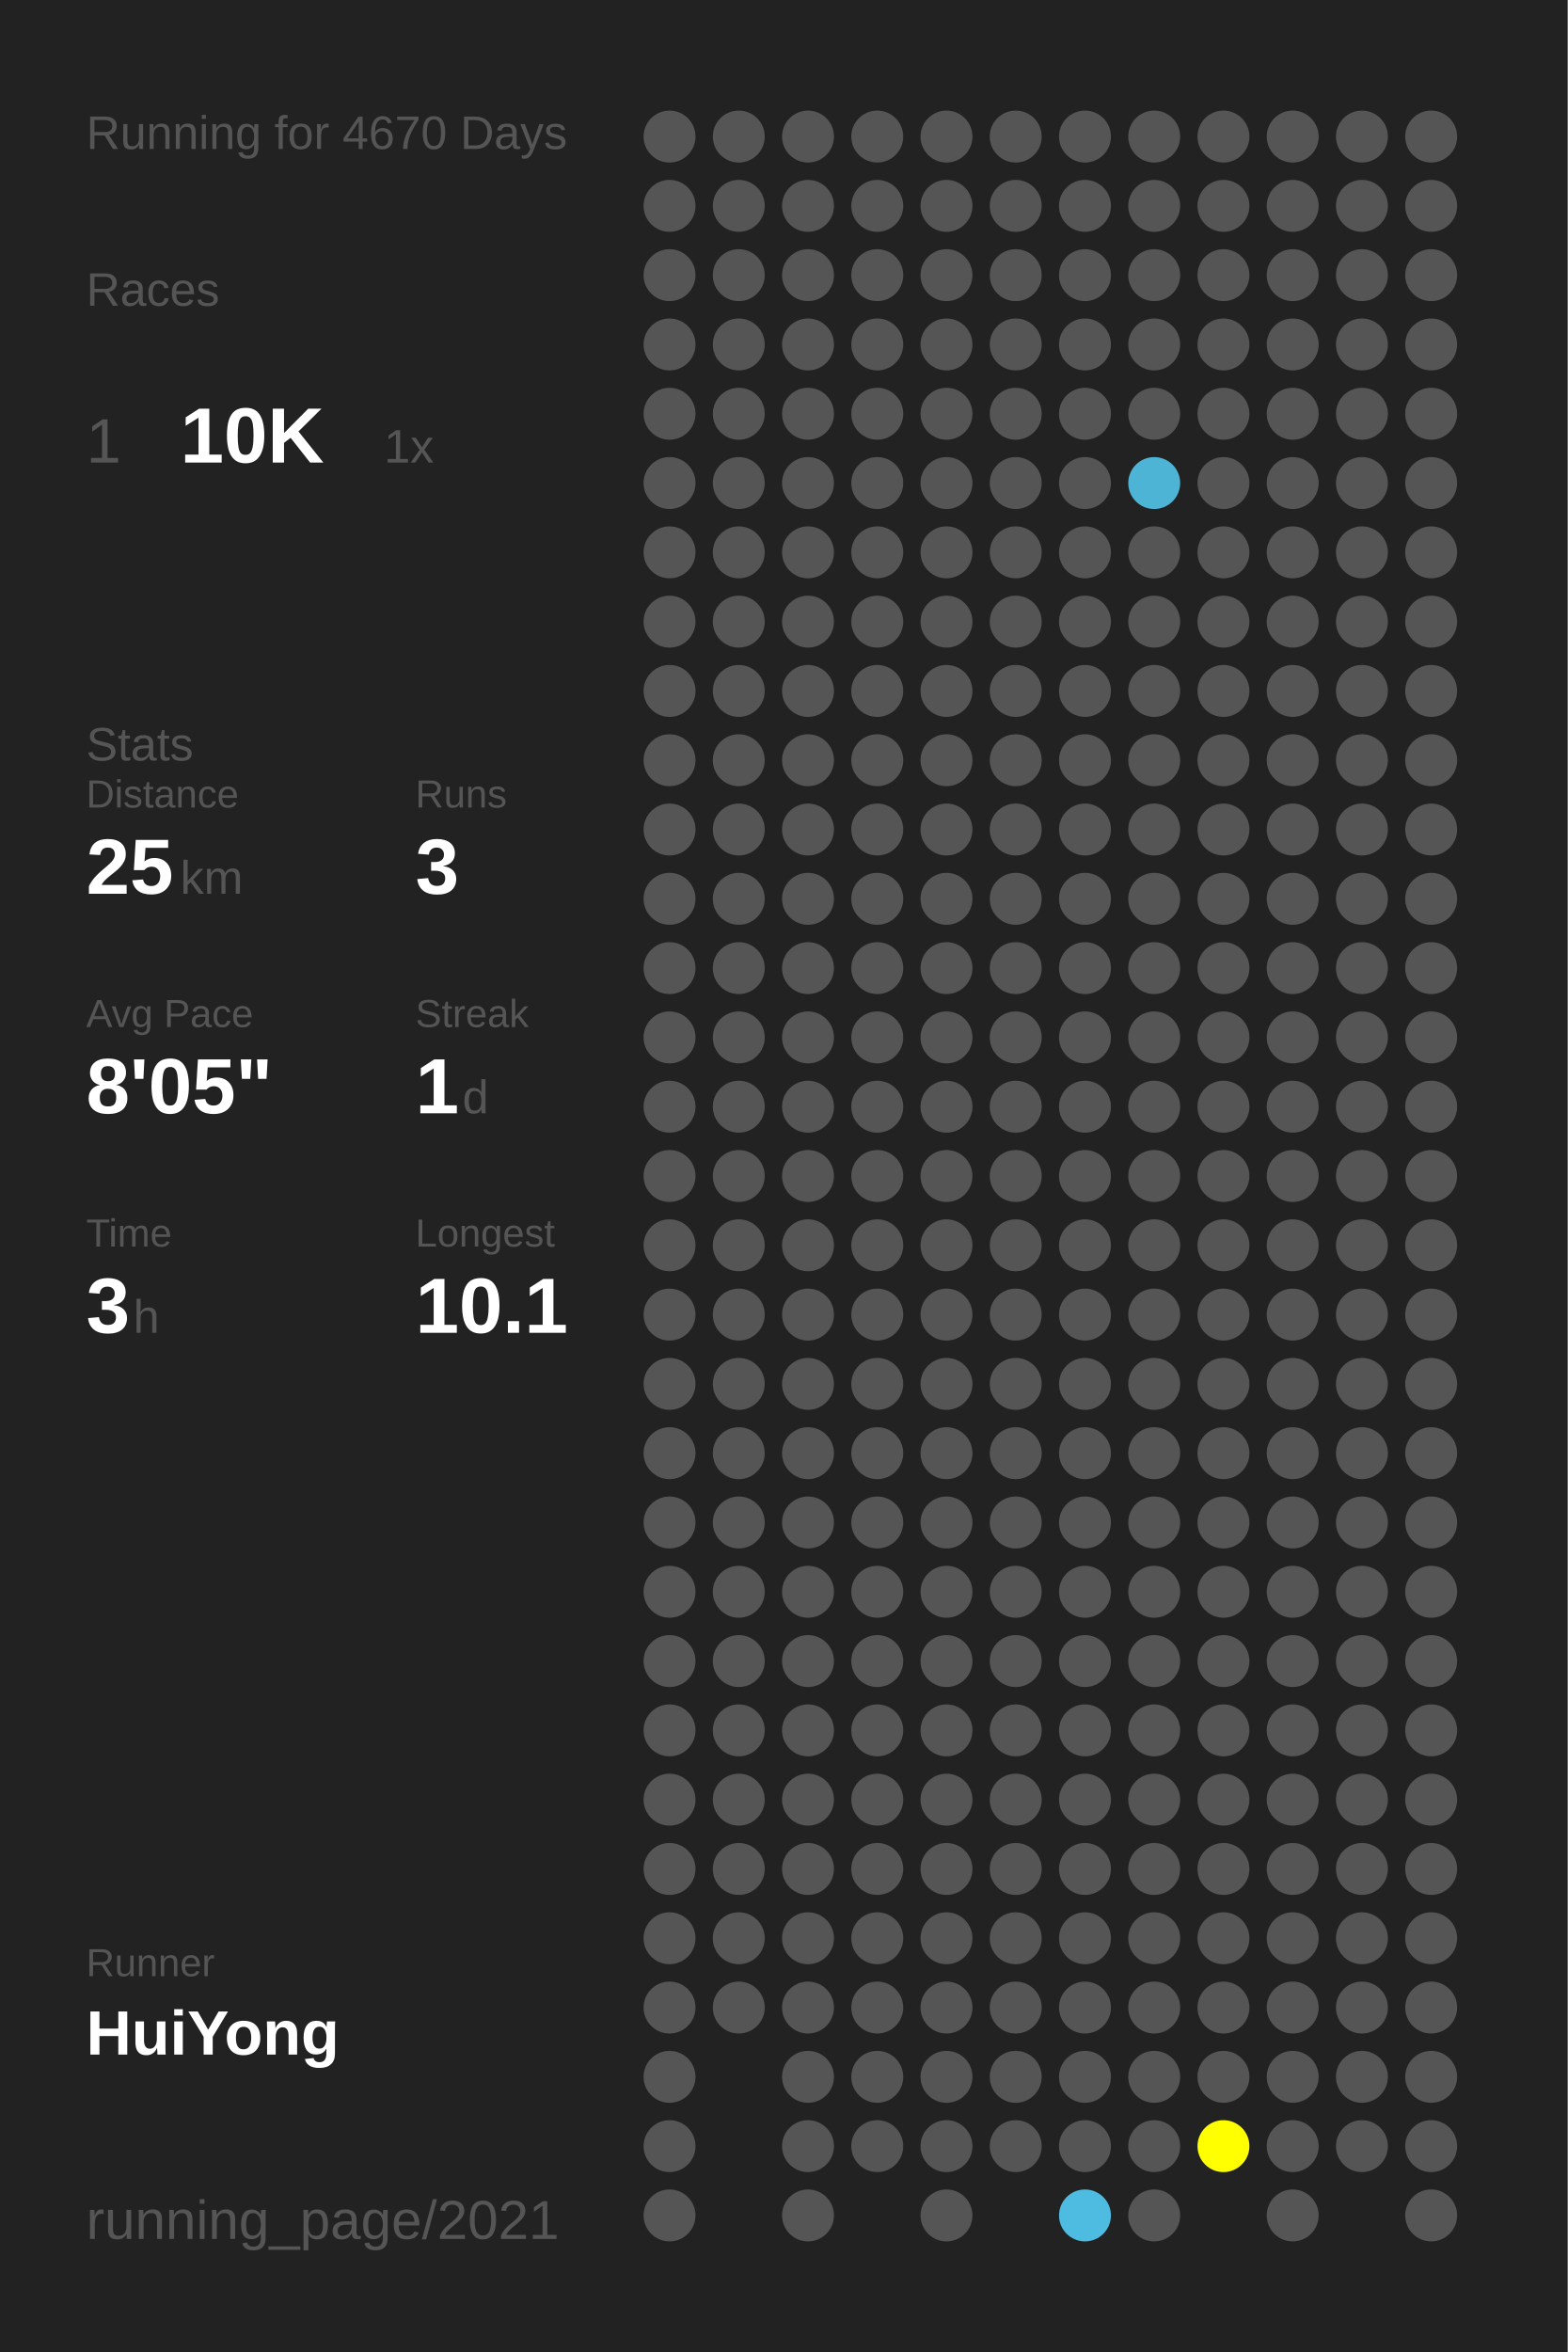
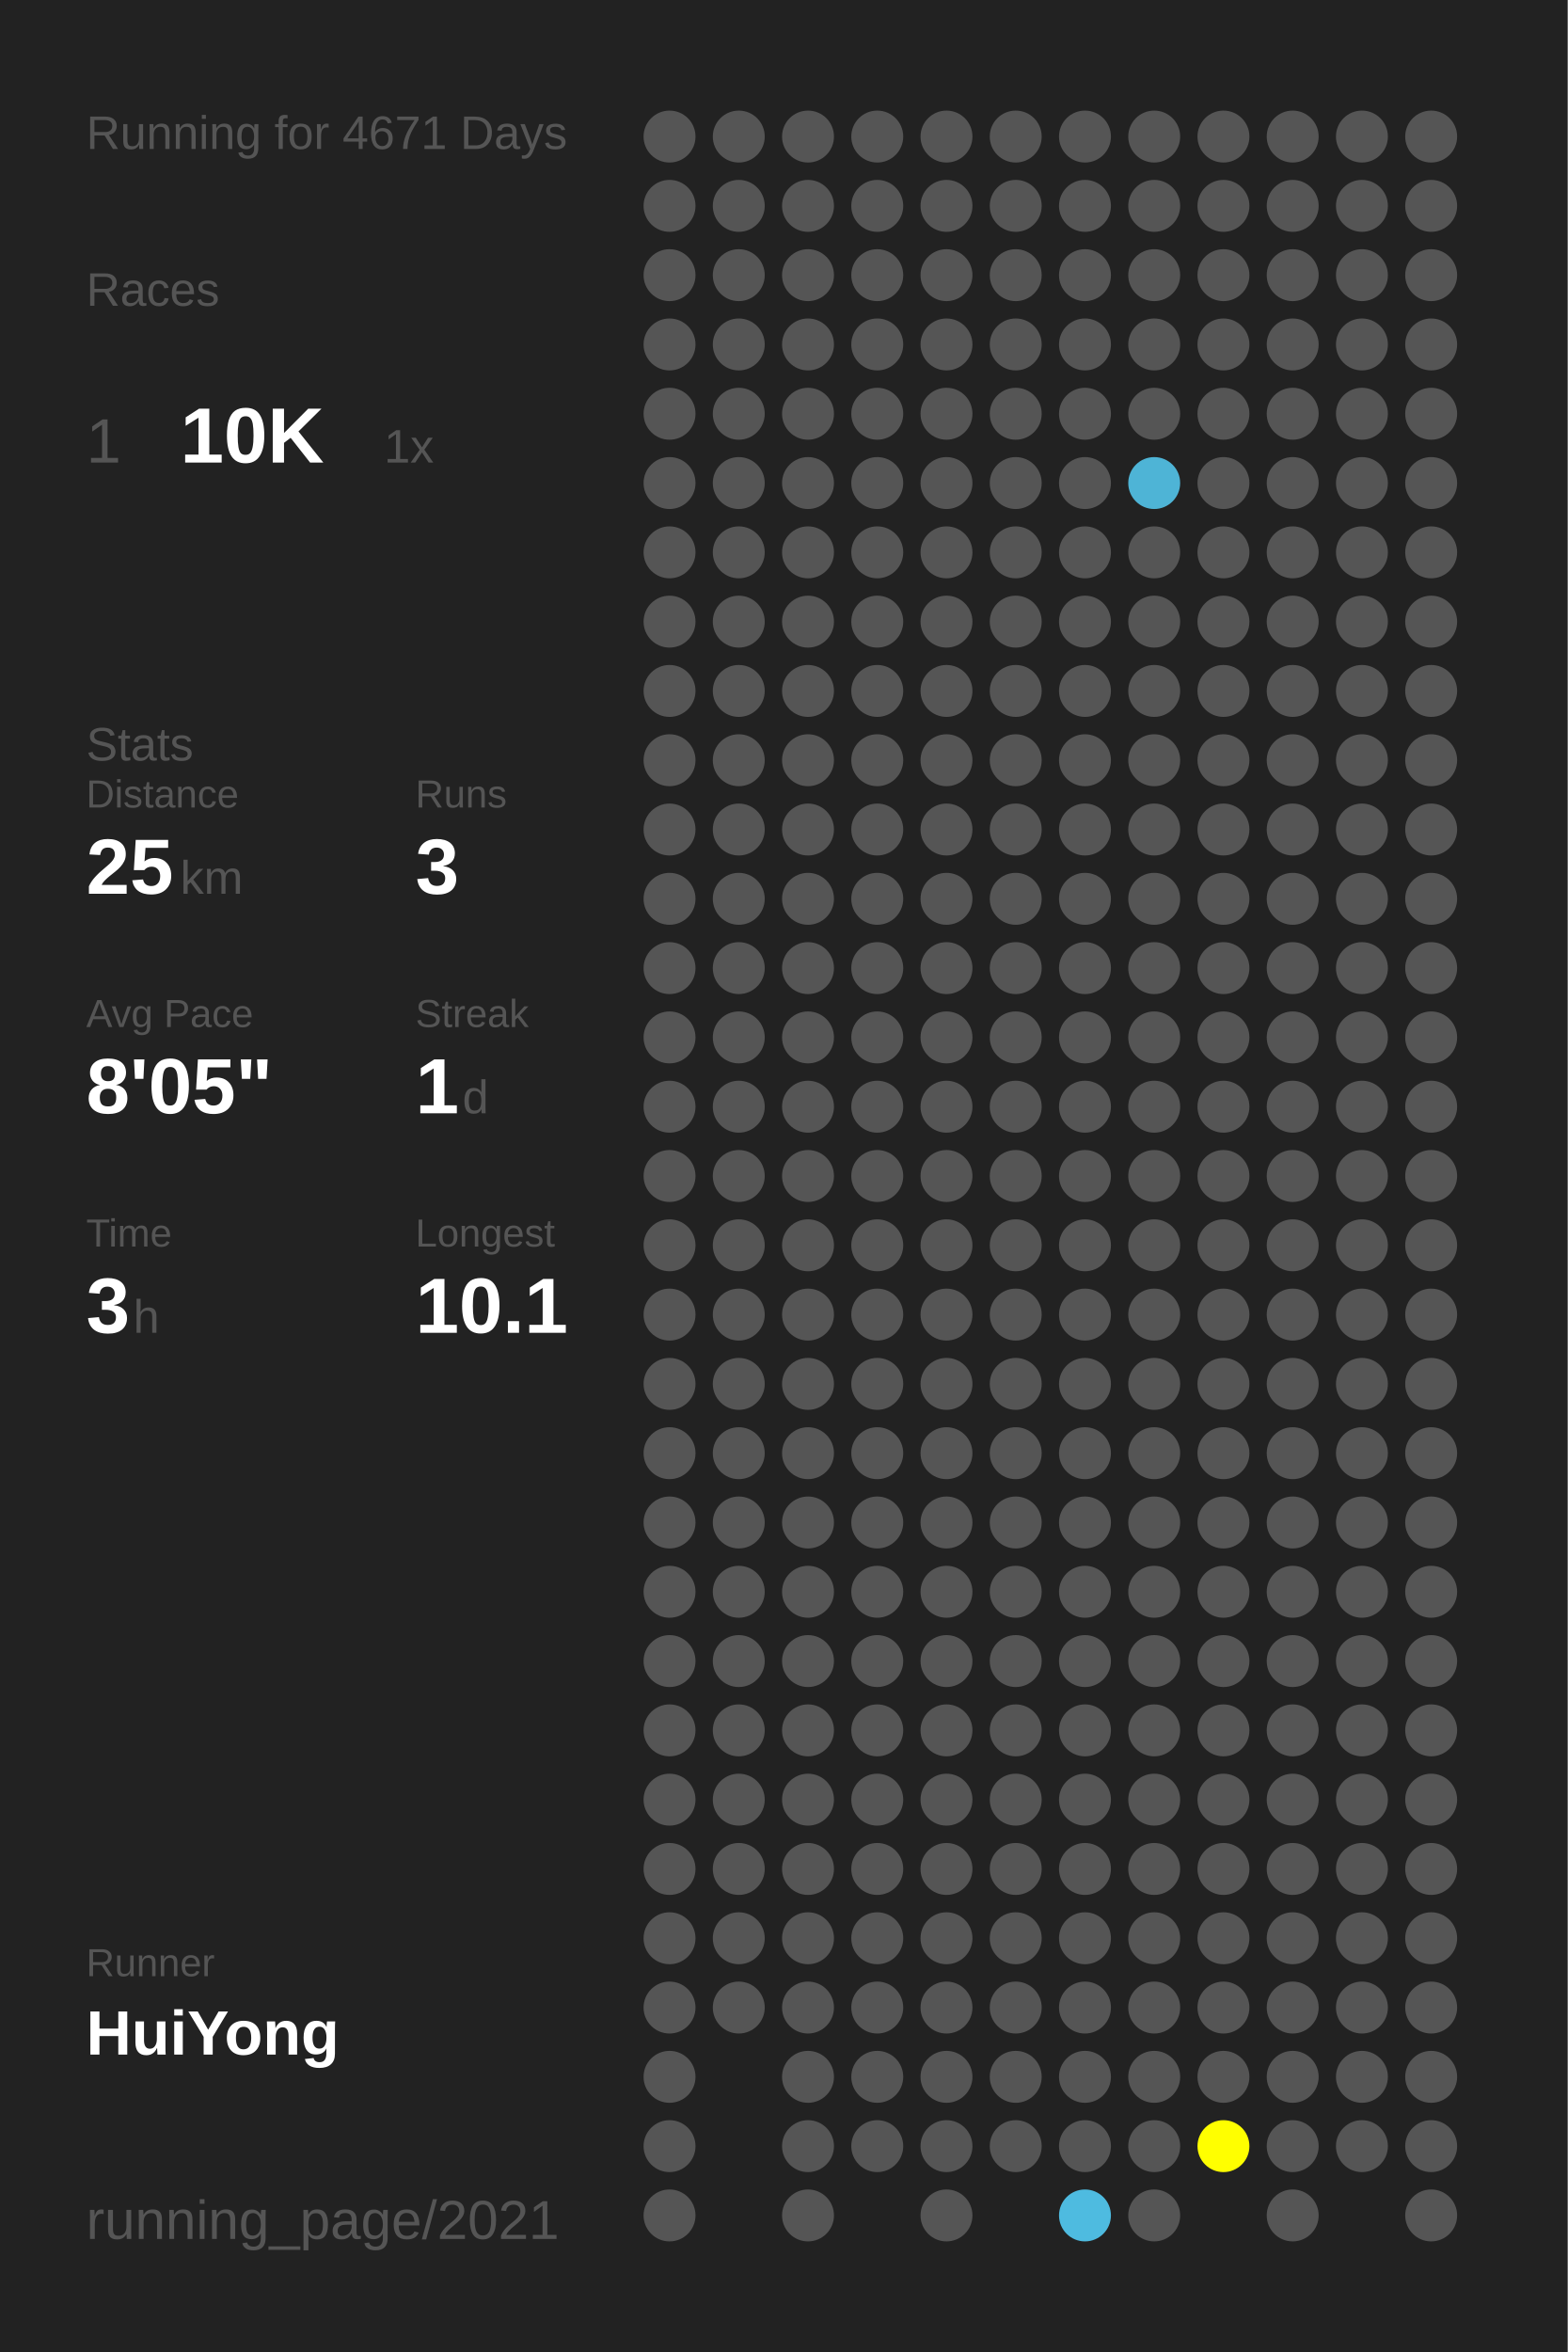
<svg xmlns="http://www.w3.org/2000/svg" baseProfile="full" height="300mm" version="1.1" viewBox="0,0,200,300" width="200mm">
  <defs />
  <rect fill="#222222" height="300" width="200" x="0" y="0" />
-   <text fill="#555555" style="font-size:6px; font-family:Arial;" x="11" y="19">Running for 4670 Days</text>
+   <text fill="#555555" style="font-size:6px; font-family:Arial;" x="11" y="19">Running for 4671 Days</text>
  <text fill="#555555" style="font-size:6px; font-family:Arial;" x="11" y="39">Races</text>
  <text fill="#555555" style="font-size:8px; font-family:Arial;" x="11" y="59">1</text>
  <text fill="#FFFFFF" style="font-size:10px; font-family:Arial; font-weight:bold;" x="23" y="59">10K</text>
  <text fill="#555555" style="font-size:6px; font-family:Arial;" x="49" y="59">1x</text>
  <text fill="#555555" style="font-size:6px; font-family:Arial;" x="11" y="97">Stats</text>
  <text fill="#555555" style="font-size:5px; font-family:Arial;" x="11" y="103">Distance</text>
  <text fill="#FFFFFF" style="font-size:10px; font-family:Arial; font-weight:bold;" x="11" y="114">25</text>
  <text fill="#555555" style="font-size:6px; font-family:Arial;" x="23" y="114">km</text>
  <text fill="#555555" style="font-size:5px; font-family:Arial;" x="53" y="103">Runs</text>
  <text fill="#FFFFFF" style="font-size:10px; font-family:Arial; font-weight:bold;" x="53" y="114">3</text>
  <text fill="#555555" style="font-size:5px; font-family:Arial;" x="11" y="131">Avg Pace</text>
  <text fill="#FFFFFF" style="font-size:10px; font-family:Arial; font-weight:bold;" x="11" y="142">8'05"</text>
  <text fill="#555555" style="font-size:5px; font-family:Arial;" x="53" y="131">Streak</text>
  <text fill="#FFFFFF" style="font-size:10px; font-family:Arial; font-weight:bold;" x="53" y="142">1</text>
  <text fill="#555555" style="font-size:6px; font-family:Arial;" x="59" y="142">d</text>
  <text fill="#555555" style="font-size:5px; font-family:Arial;" x="11" y="159">Time</text>
  <text fill="#FFFFFF" style="font-size:10px; font-family:Arial; font-weight:bold;" x="11" y="170">3</text>
  <text fill="#555555" style="font-size:6px; font-family:Arial;" x="17" y="170">h</text>
  <text fill="#555555" style="font-size:5px; font-family:Arial;" x="53" y="159">Longest</text>
  <text fill="#FFFFFF" style="font-size:10px; font-family:Arial; font-weight:bold;" x="53" y="170">10.1</text>
  <text fill="#555555" style="font-size:5px; font-family:Arial;" x="11" y="252.065">Runner</text>
  <text fill="#FFFFFF" style="font-size:8px; font-family:Arial; font-weight:bold;" x="11" y="262.065">HuiYong</text>
  <text fill="#555555" style="font-size:7px; font-family:Arial;" x="11" y="285.581">running_page/2021</text>
  <circle cx="85.417" cy="17.419" fill="#555555" r="3.312" />
  <circle cx="85.417" cy="26.258" fill="#555555" r="3.312" />
  <circle cx="85.417" cy="35.097" fill="#555555" r="3.312" />
  <circle cx="85.417" cy="43.935" fill="#555555" r="3.312" />
  <circle cx="85.417" cy="52.774" fill="#555555" r="3.312" />
  <circle cx="85.417" cy="61.613" fill="#555555" r="3.312" />
  <circle cx="85.417" cy="70.452" fill="#555555" r="3.312" />
  <circle cx="85.417" cy="79.29" fill="#555555" r="3.312" />
  <circle cx="85.417" cy="88.129" fill="#555555" r="3.312" />
  <circle cx="85.417" cy="96.968" fill="#555555" r="3.312" />
  <circle cx="85.417" cy="105.806" fill="#555555" r="3.312" />
  <circle cx="85.417" cy="114.645" fill="#555555" r="3.312" />
  <circle cx="85.417" cy="123.484" fill="#555555" r="3.312" />
  <circle cx="85.417" cy="132.323" fill="#555555" r="3.312" />
  <circle cx="85.417" cy="141.161" fill="#555555" r="3.312" />
  <circle cx="85.417" cy="150" fill="#555555" r="3.312" />
  <circle cx="85.417" cy="158.839" fill="#555555" r="3.312" />
  <circle cx="85.417" cy="167.677" fill="#555555" r="3.312" />
  <circle cx="85.417" cy="176.516" fill="#555555" r="3.312" />
  <circle cx="85.417" cy="185.355" fill="#555555" r="3.312" />
  <circle cx="85.417" cy="194.194" fill="#555555" r="3.312" />
  <circle cx="85.417" cy="203.032" fill="#555555" r="3.312" />
  <circle cx="85.417" cy="211.871" fill="#555555" r="3.312" />
  <circle cx="85.417" cy="220.71" fill="#555555" r="3.312" />
  <circle cx="85.417" cy="229.548" fill="#555555" r="3.312" />
  <circle cx="85.417" cy="238.387" fill="#555555" r="3.312" />
  <circle cx="85.417" cy="247.226" fill="#555555" r="3.312" />
  <circle cx="85.417" cy="256.065" fill="#555555" r="3.312" />
  <circle cx="85.417" cy="264.903" fill="#555555" r="3.312" />
  <circle cx="85.417" cy="273.742" fill="#555555" r="3.312" />
  <circle cx="85.417" cy="282.581" fill="#555555" r="3.312" />
  <circle cx="94.25" cy="17.419" fill="#555555" r="3.312" />
  <circle cx="94.25" cy="26.258" fill="#555555" r="3.312" />
  <circle cx="94.25" cy="35.097" fill="#555555" r="3.312" />
  <circle cx="94.25" cy="43.935" fill="#555555" r="3.312" />
  <circle cx="94.25" cy="52.774" fill="#555555" r="3.312" />
  <circle cx="94.25" cy="61.613" fill="#555555" r="3.312" />
  <circle cx="94.25" cy="70.452" fill="#555555" r="3.312" />
  <circle cx="94.25" cy="79.29" fill="#555555" r="3.312" />
  <circle cx="94.25" cy="88.129" fill="#555555" r="3.312" />
  <circle cx="94.25" cy="96.968" fill="#555555" r="3.312" />
  <circle cx="94.25" cy="105.806" fill="#555555" r="3.312" />
  <circle cx="94.25" cy="114.645" fill="#555555" r="3.312" />
  <circle cx="94.25" cy="123.484" fill="#555555" r="3.312" />
  <circle cx="94.25" cy="132.323" fill="#555555" r="3.312" />
  <circle cx="94.25" cy="141.161" fill="#555555" r="3.312" />
  <circle cx="94.25" cy="150" fill="#555555" r="3.312" />
  <circle cx="94.25" cy="158.839" fill="#555555" r="3.312" />
  <circle cx="94.25" cy="167.677" fill="#555555" r="3.312" />
  <circle cx="94.25" cy="176.516" fill="#555555" r="3.312" />
  <circle cx="94.25" cy="185.355" fill="#555555" r="3.312" />
  <circle cx="94.25" cy="194.194" fill="#555555" r="3.312" />
  <circle cx="94.25" cy="203.032" fill="#555555" r="3.312" />
  <circle cx="94.25" cy="211.871" fill="#555555" r="3.312" />
  <circle cx="94.25" cy="220.71" fill="#555555" r="3.312" />
  <circle cx="94.25" cy="229.548" fill="#555555" r="3.312" />
  <circle cx="94.25" cy="238.387" fill="#555555" r="3.312" />
  <circle cx="94.25" cy="247.226" fill="#555555" r="3.312" />
  <circle cx="94.25" cy="256.065" fill="#555555" r="3.312" />
  <circle cx="103.083" cy="17.419" fill="#555555" r="3.312" />
  <circle cx="103.083" cy="26.258" fill="#555555" r="3.312" />
  <circle cx="103.083" cy="35.097" fill="#555555" r="3.312" />
  <circle cx="103.083" cy="43.935" fill="#555555" r="3.312" />
  <circle cx="103.083" cy="52.774" fill="#555555" r="3.312" />
  <circle cx="103.083" cy="61.613" fill="#555555" r="3.312" />
  <circle cx="103.083" cy="70.452" fill="#555555" r="3.312" />
  <circle cx="103.083" cy="79.29" fill="#555555" r="3.312" />
  <circle cx="103.083" cy="88.129" fill="#555555" r="3.312" />
  <circle cx="103.083" cy="96.968" fill="#555555" r="3.312" />
  <circle cx="103.083" cy="105.806" fill="#555555" r="3.312" />
  <circle cx="103.083" cy="114.645" fill="#555555" r="3.312" />
  <circle cx="103.083" cy="123.484" fill="#555555" r="3.312" />
  <circle cx="103.083" cy="132.323" fill="#555555" r="3.312" />
  <circle cx="103.083" cy="141.161" fill="#555555" r="3.312" />
  <circle cx="103.083" cy="150" fill="#555555" r="3.312" />
  <circle cx="103.083" cy="158.839" fill="#555555" r="3.312" />
  <circle cx="103.083" cy="167.677" fill="#555555" r="3.312" />
  <circle cx="103.083" cy="176.516" fill="#555555" r="3.312" />
  <circle cx="103.083" cy="185.355" fill="#555555" r="3.312" />
  <circle cx="103.083" cy="194.194" fill="#555555" r="3.312" />
  <circle cx="103.083" cy="203.032" fill="#555555" r="3.312" />
  <circle cx="103.083" cy="211.871" fill="#555555" r="3.312" />
  <circle cx="103.083" cy="220.71" fill="#555555" r="3.312" />
  <circle cx="103.083" cy="229.548" fill="#555555" r="3.312" />
  <circle cx="103.083" cy="238.387" fill="#555555" r="3.312" />
  <circle cx="103.083" cy="247.226" fill="#555555" r="3.312" />
  <circle cx="103.083" cy="256.065" fill="#555555" r="3.312" />
  <circle cx="103.083" cy="264.903" fill="#555555" r="3.312" />
  <circle cx="103.083" cy="273.742" fill="#555555" r="3.312" />
  <circle cx="103.083" cy="282.581" fill="#555555" r="3.312" />
  <circle cx="111.917" cy="17.419" fill="#555555" r="3.312" />
  <circle cx="111.917" cy="26.258" fill="#555555" r="3.312" />
  <circle cx="111.917" cy="35.097" fill="#555555" r="3.312" />
  <circle cx="111.917" cy="43.935" fill="#555555" r="3.312" />
  <circle cx="111.917" cy="52.774" fill="#555555" r="3.312" />
  <circle cx="111.917" cy="61.613" fill="#555555" r="3.312" />
  <circle cx="111.917" cy="70.452" fill="#555555" r="3.312" />
  <circle cx="111.917" cy="79.29" fill="#555555" r="3.312" />
  <circle cx="111.917" cy="88.129" fill="#555555" r="3.312" />
  <circle cx="111.917" cy="96.968" fill="#555555" r="3.312" />
  <circle cx="111.917" cy="105.806" fill="#555555" r="3.312" />
  <circle cx="111.917" cy="114.645" fill="#555555" r="3.312" />
  <circle cx="111.917" cy="123.484" fill="#555555" r="3.312" />
  <circle cx="111.917" cy="132.323" fill="#555555" r="3.312" />
  <circle cx="111.917" cy="141.161" fill="#555555" r="3.312" />
  <circle cx="111.917" cy="150" fill="#555555" r="3.312" />
  <circle cx="111.917" cy="158.839" fill="#555555" r="3.312" />
  <circle cx="111.917" cy="167.677" fill="#555555" r="3.312" />
  <circle cx="111.917" cy="176.516" fill="#555555" r="3.312" />
  <circle cx="111.917" cy="185.355" fill="#555555" r="3.312" />
  <circle cx="111.917" cy="194.194" fill="#555555" r="3.312" />
  <circle cx="111.917" cy="203.032" fill="#555555" r="3.312" />
  <circle cx="111.917" cy="211.871" fill="#555555" r="3.312" />
  <circle cx="111.917" cy="220.71" fill="#555555" r="3.312" />
  <circle cx="111.917" cy="229.548" fill="#555555" r="3.312" />
  <circle cx="111.917" cy="238.387" fill="#555555" r="3.312" />
  <circle cx="111.917" cy="247.226" fill="#555555" r="3.312" />
  <circle cx="111.917" cy="256.065" fill="#555555" r="3.312" />
  <circle cx="111.917" cy="264.903" fill="#555555" r="3.312" />
  <circle cx="111.917" cy="273.742" fill="#555555" r="3.312" />
  <circle cx="120.75" cy="17.419" fill="#555555" r="3.312" />
  <circle cx="120.75" cy="26.258" fill="#555555" r="3.312" />
  <circle cx="120.75" cy="35.097" fill="#555555" r="3.312" />
  <circle cx="120.75" cy="43.935" fill="#555555" r="3.312" />
  <circle cx="120.75" cy="52.774" fill="#555555" r="3.312" />
  <circle cx="120.75" cy="61.613" fill="#555555" r="3.312" />
  <circle cx="120.75" cy="70.452" fill="#555555" r="3.312" />
  <circle cx="120.75" cy="79.29" fill="#555555" r="3.312" />
  <circle cx="120.75" cy="88.129" fill="#555555" r="3.312" />
  <circle cx="120.75" cy="96.968" fill="#555555" r="3.312" />
  <circle cx="120.75" cy="105.806" fill="#555555" r="3.312" />
  <circle cx="120.75" cy="114.645" fill="#555555" r="3.312" />
  <circle cx="120.75" cy="123.484" fill="#555555" r="3.312" />
  <circle cx="120.75" cy="132.323" fill="#555555" r="3.312" />
  <circle cx="120.75" cy="141.161" fill="#555555" r="3.312" />
  <circle cx="120.75" cy="150" fill="#555555" r="3.312" />
  <circle cx="120.75" cy="158.839" fill="#555555" r="3.312" />
  <circle cx="120.75" cy="167.677" fill="#555555" r="3.312" />
  <circle cx="120.75" cy="176.516" fill="#555555" r="3.312" />
  <circle cx="120.75" cy="185.355" fill="#555555" r="3.312" />
  <circle cx="120.75" cy="194.194" fill="#555555" r="3.312" />
  <circle cx="120.75" cy="203.032" fill="#555555" r="3.312" />
  <circle cx="120.75" cy="211.871" fill="#555555" r="3.312" />
  <circle cx="120.75" cy="220.71" fill="#555555" r="3.312" />
  <circle cx="120.75" cy="229.548" fill="#555555" r="3.312" />
  <circle cx="120.75" cy="238.387" fill="#555555" r="3.312" />
  <circle cx="120.75" cy="247.226" fill="#555555" r="3.312" />
  <circle cx="120.75" cy="256.065" fill="#555555" r="3.312" />
  <circle cx="120.75" cy="264.903" fill="#555555" r="3.312" />
  <circle cx="120.75" cy="273.742" fill="#555555" r="3.312" />
  <circle cx="120.75" cy="282.581" fill="#555555" r="3.312" />
  <circle cx="129.583" cy="17.419" fill="#555555" r="3.312" />
  <circle cx="129.583" cy="26.258" fill="#555555" r="3.312" />
  <circle cx="129.583" cy="35.097" fill="#555555" r="3.312" />
  <circle cx="129.583" cy="43.935" fill="#555555" r="3.312" />
  <circle cx="129.583" cy="52.774" fill="#555555" r="3.312" />
  <circle cx="129.583" cy="61.613" fill="#555555" r="3.312" />
  <circle cx="129.583" cy="70.452" fill="#555555" r="3.312" />
  <circle cx="129.583" cy="79.29" fill="#555555" r="3.312" />
  <circle cx="129.583" cy="88.129" fill="#555555" r="3.312" />
  <circle cx="129.583" cy="96.968" fill="#555555" r="3.312" />
  <circle cx="129.583" cy="105.806" fill="#555555" r="3.312" />
  <circle cx="129.583" cy="114.645" fill="#555555" r="3.312" />
  <circle cx="129.583" cy="123.484" fill="#555555" r="3.312" />
  <circle cx="129.583" cy="132.323" fill="#555555" r="3.312" />
  <circle cx="129.583" cy="141.161" fill="#555555" r="3.312" />
  <circle cx="129.583" cy="150" fill="#555555" r="3.312" />
  <circle cx="129.583" cy="158.839" fill="#555555" r="3.312" />
  <circle cx="129.583" cy="167.677" fill="#555555" r="3.312" />
  <circle cx="129.583" cy="176.516" fill="#555555" r="3.312" />
  <circle cx="129.583" cy="185.355" fill="#555555" r="3.312" />
  <circle cx="129.583" cy="194.194" fill="#555555" r="3.312" />
  <circle cx="129.583" cy="203.032" fill="#555555" r="3.312" />
  <circle cx="129.583" cy="211.871" fill="#555555" r="3.312" />
  <circle cx="129.583" cy="220.71" fill="#555555" r="3.312" />
  <circle cx="129.583" cy="229.548" fill="#555555" r="3.312" />
  <circle cx="129.583" cy="238.387" fill="#555555" r="3.312" />
  <circle cx="129.583" cy="247.226" fill="#555555" r="3.312" />
  <circle cx="129.583" cy="256.065" fill="#555555" r="3.312" />
  <circle cx="129.583" cy="264.903" fill="#555555" r="3.312" />
  <circle cx="129.583" cy="273.742" fill="#555555" r="3.312" />
  <circle cx="138.417" cy="17.419" fill="#555555" r="3.312" />
  <circle cx="138.417" cy="26.258" fill="#555555" r="3.312" />
  <circle cx="138.417" cy="35.097" fill="#555555" r="3.312" />
  <circle cx="138.417" cy="43.935" fill="#555555" r="3.312" />
  <circle cx="138.417" cy="52.774" fill="#555555" r="3.312" />
  <circle cx="138.417" cy="61.613" fill="#555555" r="3.312" />
  <circle cx="138.417" cy="70.452" fill="#555555" r="3.312" />
  <circle cx="138.417" cy="79.29" fill="#555555" r="3.312" />
  <circle cx="138.417" cy="88.129" fill="#555555" r="3.312" />
  <circle cx="138.417" cy="96.968" fill="#555555" r="3.312" />
  <circle cx="138.417" cy="105.806" fill="#555555" r="3.312" />
  <circle cx="138.417" cy="114.645" fill="#555555" r="3.312" />
  <circle cx="138.417" cy="123.484" fill="#555555" r="3.312" />
  <circle cx="138.417" cy="132.323" fill="#555555" r="3.312" />
  <circle cx="138.417" cy="141.161" fill="#555555" r="3.312" />
  <circle cx="138.417" cy="150" fill="#555555" r="3.312" />
  <circle cx="138.417" cy="158.839" fill="#555555" r="3.312" />
  <circle cx="138.417" cy="167.677" fill="#555555" r="3.312" />
  <circle cx="138.417" cy="176.516" fill="#555555" r="3.312" />
  <circle cx="138.417" cy="185.355" fill="#555555" r="3.312" />
  <circle cx="138.417" cy="194.194" fill="#555555" r="3.312" />
  <circle cx="138.417" cy="203.032" fill="#555555" r="3.312" />
  <circle cx="138.417" cy="211.871" fill="#555555" r="3.312" />
  <circle cx="138.417" cy="220.71" fill="#555555" r="3.312" />
  <circle cx="138.417" cy="229.548" fill="#555555" r="3.312" />
  <circle cx="138.417" cy="238.387" fill="#555555" r="3.312" />
  <circle cx="138.417" cy="247.226" fill="#555555" r="3.312" />
  <circle cx="138.417" cy="256.065" fill="#555555" r="3.312" />
  <circle cx="138.417" cy="264.903" fill="#555555" r="3.312" />
  <circle cx="138.417" cy="273.742" fill="#555555" r="3.312" />
  <circle cx="138.417" cy="282.581" fill="#4ebbe0" r="3.312" />
  <circle cx="147.25" cy="17.419" fill="#555555" r="3.312" />
  <circle cx="147.25" cy="26.258" fill="#555555" r="3.312" />
  <circle cx="147.25" cy="35.097" fill="#555555" r="3.312" />
  <circle cx="147.25" cy="43.935" fill="#555555" r="3.312" />
  <circle cx="147.25" cy="52.774" fill="#555555" r="3.312" />
  <circle cx="147.25" cy="61.613" fill="#4eb4d6" r="3.312" />
  <circle cx="147.25" cy="70.452" fill="#555555" r="3.312" />
  <circle cx="147.25" cy="79.29" fill="#555555" r="3.312" />
  <circle cx="147.25" cy="88.129" fill="#555555" r="3.312" />
  <circle cx="147.25" cy="96.968" fill="#555555" r="3.312" />
  <circle cx="147.25" cy="105.806" fill="#555555" r="3.312" />
  <circle cx="147.25" cy="114.645" fill="#555555" r="3.312" />
  <circle cx="147.25" cy="123.484" fill="#555555" r="3.312" />
  <circle cx="147.25" cy="132.323" fill="#555555" r="3.312" />
  <circle cx="147.25" cy="141.161" fill="#555555" r="3.312" />
  <circle cx="147.25" cy="150" fill="#555555" r="3.312" />
  <circle cx="147.25" cy="158.839" fill="#555555" r="3.312" />
  <circle cx="147.25" cy="167.677" fill="#555555" r="3.312" />
  <circle cx="147.25" cy="176.516" fill="#555555" r="3.312" />
  <circle cx="147.25" cy="185.355" fill="#555555" r="3.312" />
  <circle cx="147.25" cy="194.194" fill="#555555" r="3.312" />
  <circle cx="147.25" cy="203.032" fill="#555555" r="3.312" />
  <circle cx="147.25" cy="211.871" fill="#555555" r="3.312" />
  <circle cx="147.25" cy="220.71" fill="#555555" r="3.312" />
  <circle cx="147.25" cy="229.548" fill="#555555" r="3.312" />
  <circle cx="147.25" cy="238.387" fill="#555555" r="3.312" />
  <circle cx="147.25" cy="247.226" fill="#555555" r="3.312" />
  <circle cx="147.25" cy="256.065" fill="#555555" r="3.312" />
  <circle cx="147.25" cy="264.903" fill="#555555" r="3.312" />
  <circle cx="147.25" cy="273.742" fill="#555555" r="3.312" />
  <circle cx="147.25" cy="282.581" fill="#555555" r="3.312" />
  <circle cx="156.083" cy="17.419" fill="#555555" r="3.312" />
  <circle cx="156.083" cy="26.258" fill="#555555" r="3.312" />
  <circle cx="156.083" cy="35.097" fill="#555555" r="3.312" />
  <circle cx="156.083" cy="43.935" fill="#555555" r="3.312" />
  <circle cx="156.083" cy="52.774" fill="#555555" r="3.312" />
  <circle cx="156.083" cy="61.613" fill="#555555" r="3.312" />
  <circle cx="156.083" cy="70.452" fill="#555555" r="3.312" />
  <circle cx="156.083" cy="79.29" fill="#555555" r="3.312" />
  <circle cx="156.083" cy="88.129" fill="#555555" r="3.312" />
  <circle cx="156.083" cy="96.968" fill="#555555" r="3.312" />
  <circle cx="156.083" cy="105.806" fill="#555555" r="3.312" />
  <circle cx="156.083" cy="114.645" fill="#555555" r="3.312" />
  <circle cx="156.083" cy="123.484" fill="#555555" r="3.312" />
  <circle cx="156.083" cy="132.323" fill="#555555" r="3.312" />
  <circle cx="156.083" cy="141.161" fill="#555555" r="3.312" />
  <circle cx="156.083" cy="150" fill="#555555" r="3.312" />
  <circle cx="156.083" cy="158.839" fill="#555555" r="3.312" />
  <circle cx="156.083" cy="167.677" fill="#555555" r="3.312" />
  <circle cx="156.083" cy="176.516" fill="#555555" r="3.312" />
  <circle cx="156.083" cy="185.355" fill="#555555" r="3.312" />
  <circle cx="156.083" cy="194.194" fill="#555555" r="3.312" />
  <circle cx="156.083" cy="203.032" fill="#555555" r="3.312" />
  <circle cx="156.083" cy="211.871" fill="#555555" r="3.312" />
  <circle cx="156.083" cy="220.71" fill="#555555" r="3.312" />
  <circle cx="156.083" cy="229.548" fill="#555555" r="3.312" />
  <circle cx="156.083" cy="238.387" fill="#555555" r="3.312" />
  <circle cx="156.083" cy="247.226" fill="#555555" r="3.312" />
  <circle cx="156.083" cy="256.065" fill="#555555" r="3.312" />
  <circle cx="156.083" cy="264.903" fill="#555555" r="3.312" />
  <circle cx="156.083" cy="273.742" fill="#FFFF00" r="3.312" />
  <circle cx="164.917" cy="17.419" fill="#555555" r="3.312" />
  <circle cx="164.917" cy="26.258" fill="#555555" r="3.312" />
  <circle cx="164.917" cy="35.097" fill="#555555" r="3.312" />
  <circle cx="164.917" cy="43.935" fill="#555555" r="3.312" />
  <circle cx="164.917" cy="52.774" fill="#555555" r="3.312" />
  <circle cx="164.917" cy="61.613" fill="#555555" r="3.312" />
  <circle cx="164.917" cy="70.452" fill="#555555" r="3.312" />
  <circle cx="164.917" cy="79.29" fill="#555555" r="3.312" />
  <circle cx="164.917" cy="88.129" fill="#555555" r="3.312" />
  <circle cx="164.917" cy="96.968" fill="#555555" r="3.312" />
  <circle cx="164.917" cy="105.806" fill="#555555" r="3.312" />
  <circle cx="164.917" cy="114.645" fill="#555555" r="3.312" />
  <circle cx="164.917" cy="123.484" fill="#555555" r="3.312" />
  <circle cx="164.917" cy="132.323" fill="#555555" r="3.312" />
  <circle cx="164.917" cy="141.161" fill="#555555" r="3.312" />
  <circle cx="164.917" cy="150" fill="#555555" r="3.312" />
  <circle cx="164.917" cy="158.839" fill="#555555" r="3.312" />
  <circle cx="164.917" cy="167.677" fill="#555555" r="3.312" />
  <circle cx="164.917" cy="176.516" fill="#555555" r="3.312" />
  <circle cx="164.917" cy="185.355" fill="#555555" r="3.312" />
  <circle cx="164.917" cy="194.194" fill="#555555" r="3.312" />
  <circle cx="164.917" cy="203.032" fill="#555555" r="3.312" />
  <circle cx="164.917" cy="211.871" fill="#555555" r="3.312" />
  <circle cx="164.917" cy="220.71" fill="#555555" r="3.312" />
  <circle cx="164.917" cy="229.548" fill="#555555" r="3.312" />
  <circle cx="164.917" cy="238.387" fill="#555555" r="3.312" />
  <circle cx="164.917" cy="247.226" fill="#555555" r="3.312" />
  <circle cx="164.917" cy="256.065" fill="#555555" r="3.312" />
  <circle cx="164.917" cy="264.903" fill="#555555" r="3.312" />
  <circle cx="164.917" cy="273.742" fill="#555555" r="3.312" />
  <circle cx="164.917" cy="282.581" fill="#555555" r="3.312" />
  <circle cx="173.75" cy="17.419" fill="#555555" r="3.312" />
  <circle cx="173.75" cy="26.258" fill="#555555" r="3.312" />
  <circle cx="173.75" cy="35.097" fill="#555555" r="3.312" />
  <circle cx="173.75" cy="43.935" fill="#555555" r="3.312" />
  <circle cx="173.75" cy="52.774" fill="#555555" r="3.312" />
  <circle cx="173.75" cy="61.613" fill="#555555" r="3.312" />
  <circle cx="173.75" cy="70.452" fill="#555555" r="3.312" />
  <circle cx="173.75" cy="79.29" fill="#555555" r="3.312" />
  <circle cx="173.75" cy="88.129" fill="#555555" r="3.312" />
  <circle cx="173.75" cy="96.968" fill="#555555" r="3.312" />
  <circle cx="173.75" cy="105.806" fill="#555555" r="3.312" />
  <circle cx="173.75" cy="114.645" fill="#555555" r="3.312" />
  <circle cx="173.75" cy="123.484" fill="#555555" r="3.312" />
  <circle cx="173.75" cy="132.323" fill="#555555" r="3.312" />
  <circle cx="173.75" cy="141.161" fill="#555555" r="3.312" />
  <circle cx="173.75" cy="150" fill="#555555" r="3.312" />
  <circle cx="173.75" cy="158.839" fill="#555555" r="3.312" />
  <circle cx="173.75" cy="167.677" fill="#555555" r="3.312" />
  <circle cx="173.75" cy="176.516" fill="#555555" r="3.312" />
  <circle cx="173.75" cy="185.355" fill="#555555" r="3.312" />
  <circle cx="173.75" cy="194.194" fill="#555555" r="3.312" />
  <circle cx="173.75" cy="203.032" fill="#555555" r="3.312" />
  <circle cx="173.75" cy="211.871" fill="#555555" r="3.312" />
  <circle cx="173.75" cy="220.71" fill="#555555" r="3.312" />
  <circle cx="173.75" cy="229.548" fill="#555555" r="3.312" />
  <circle cx="173.75" cy="238.387" fill="#555555" r="3.312" />
  <circle cx="173.75" cy="247.226" fill="#555555" r="3.312" />
  <circle cx="173.75" cy="256.065" fill="#555555" r="3.312" />
  <circle cx="173.75" cy="264.903" fill="#555555" r="3.312" />
  <circle cx="173.75" cy="273.742" fill="#555555" r="3.312" />
  <circle cx="182.583" cy="17.419" fill="#555555" r="3.312" />
  <circle cx="182.583" cy="26.258" fill="#555555" r="3.312" />
  <circle cx="182.583" cy="35.097" fill="#555555" r="3.312" />
  <circle cx="182.583" cy="43.935" fill="#555555" r="3.312" />
  <circle cx="182.583" cy="52.774" fill="#555555" r="3.312" />
  <circle cx="182.583" cy="61.613" fill="#555555" r="3.312" />
  <circle cx="182.583" cy="70.452" fill="#555555" r="3.312" />
  <circle cx="182.583" cy="79.29" fill="#555555" r="3.312" />
  <circle cx="182.583" cy="88.129" fill="#555555" r="3.312" />
  <circle cx="182.583" cy="96.968" fill="#555555" r="3.312" />
  <circle cx="182.583" cy="105.806" fill="#555555" r="3.312" />
  <circle cx="182.583" cy="114.645" fill="#555555" r="3.312" />
  <circle cx="182.583" cy="123.484" fill="#555555" r="3.312" />
  <circle cx="182.583" cy="132.323" fill="#555555" r="3.312" />
  <circle cx="182.583" cy="141.161" fill="#555555" r="3.312" />
  <circle cx="182.583" cy="150" fill="#555555" r="3.312" />
  <circle cx="182.583" cy="158.839" fill="#555555" r="3.312" />
  <circle cx="182.583" cy="167.677" fill="#555555" r="3.312" />
  <circle cx="182.583" cy="176.516" fill="#555555" r="3.312" />
  <circle cx="182.583" cy="185.355" fill="#555555" r="3.312" />
  <circle cx="182.583" cy="194.194" fill="#555555" r="3.312" />
  <circle cx="182.583" cy="203.032" fill="#555555" r="3.312" />
  <circle cx="182.583" cy="211.871" fill="#555555" r="3.312" />
  <circle cx="182.583" cy="220.71" fill="#555555" r="3.312" />
  <circle cx="182.583" cy="229.548" fill="#555555" r="3.312" />
  <circle cx="182.583" cy="238.387" fill="#555555" r="3.312" />
  <circle cx="182.583" cy="247.226" fill="#555555" r="3.312" />
  <circle cx="182.583" cy="256.065" fill="#555555" r="3.312" />
  <circle cx="182.583" cy="264.903" fill="#555555" r="3.312" />
  <circle cx="182.583" cy="273.742" fill="#555555" r="3.312" />
  <circle cx="182.583" cy="282.581" fill="#555555" r="3.312" />
</svg>
